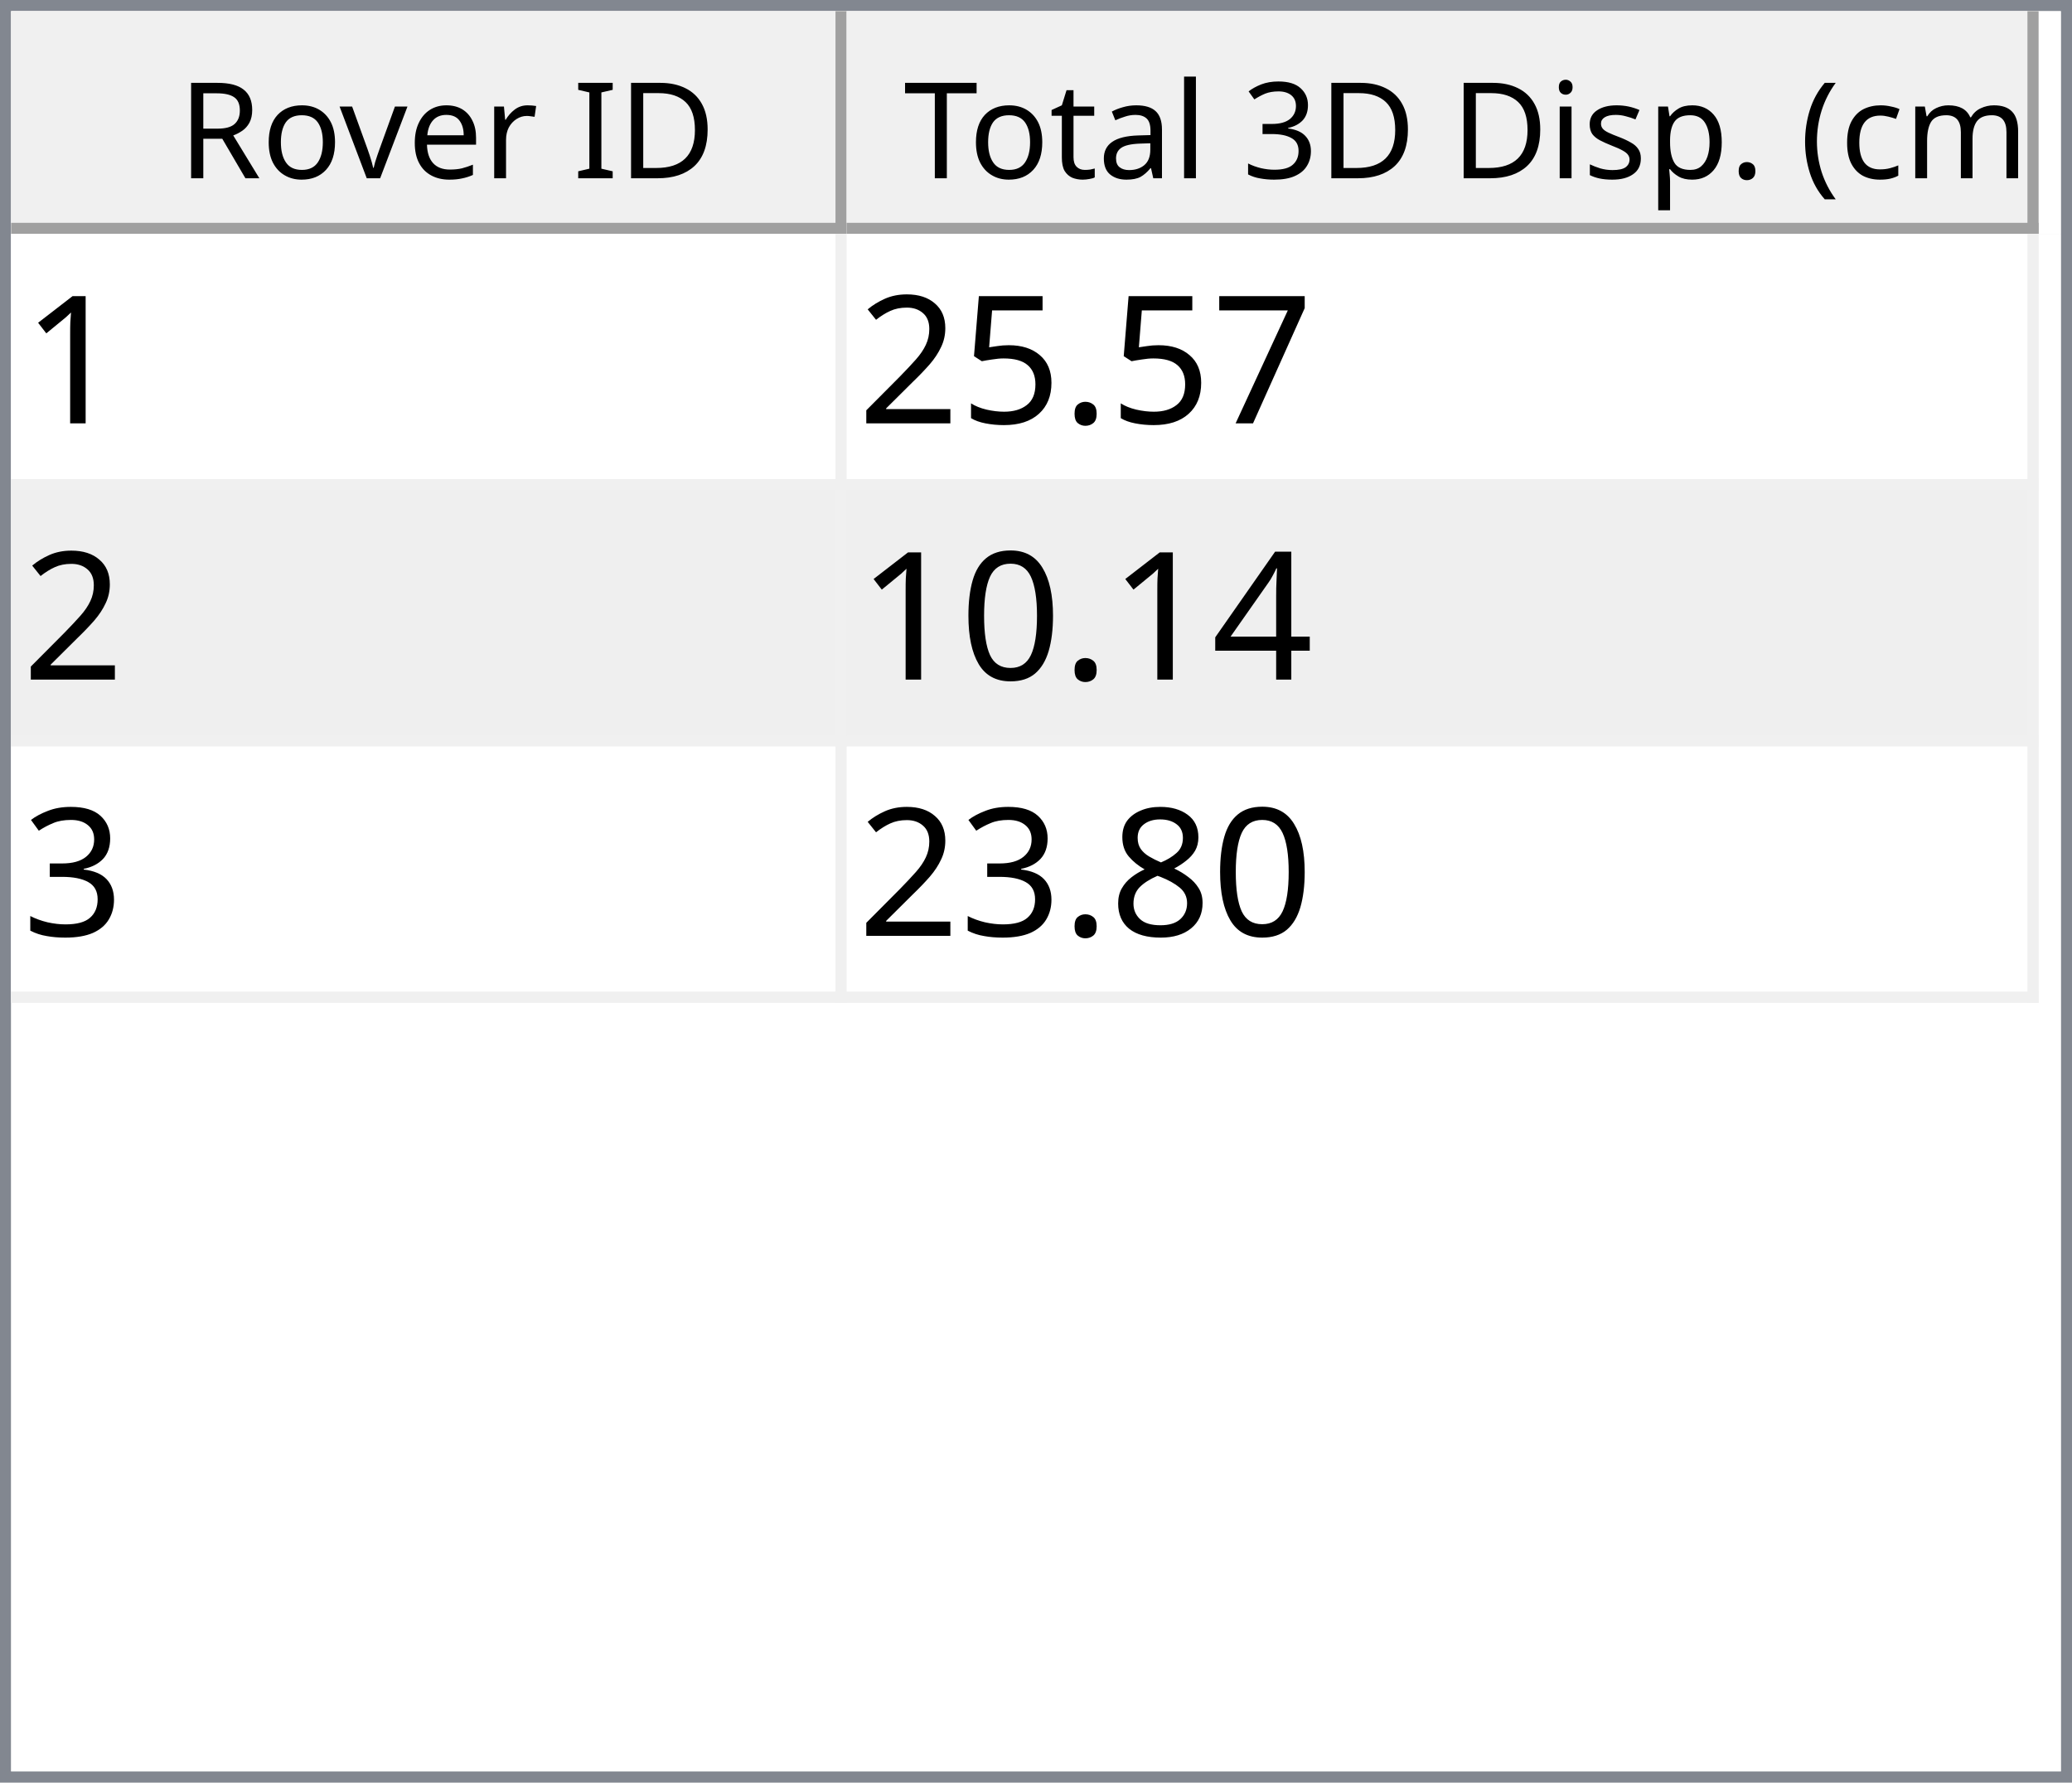
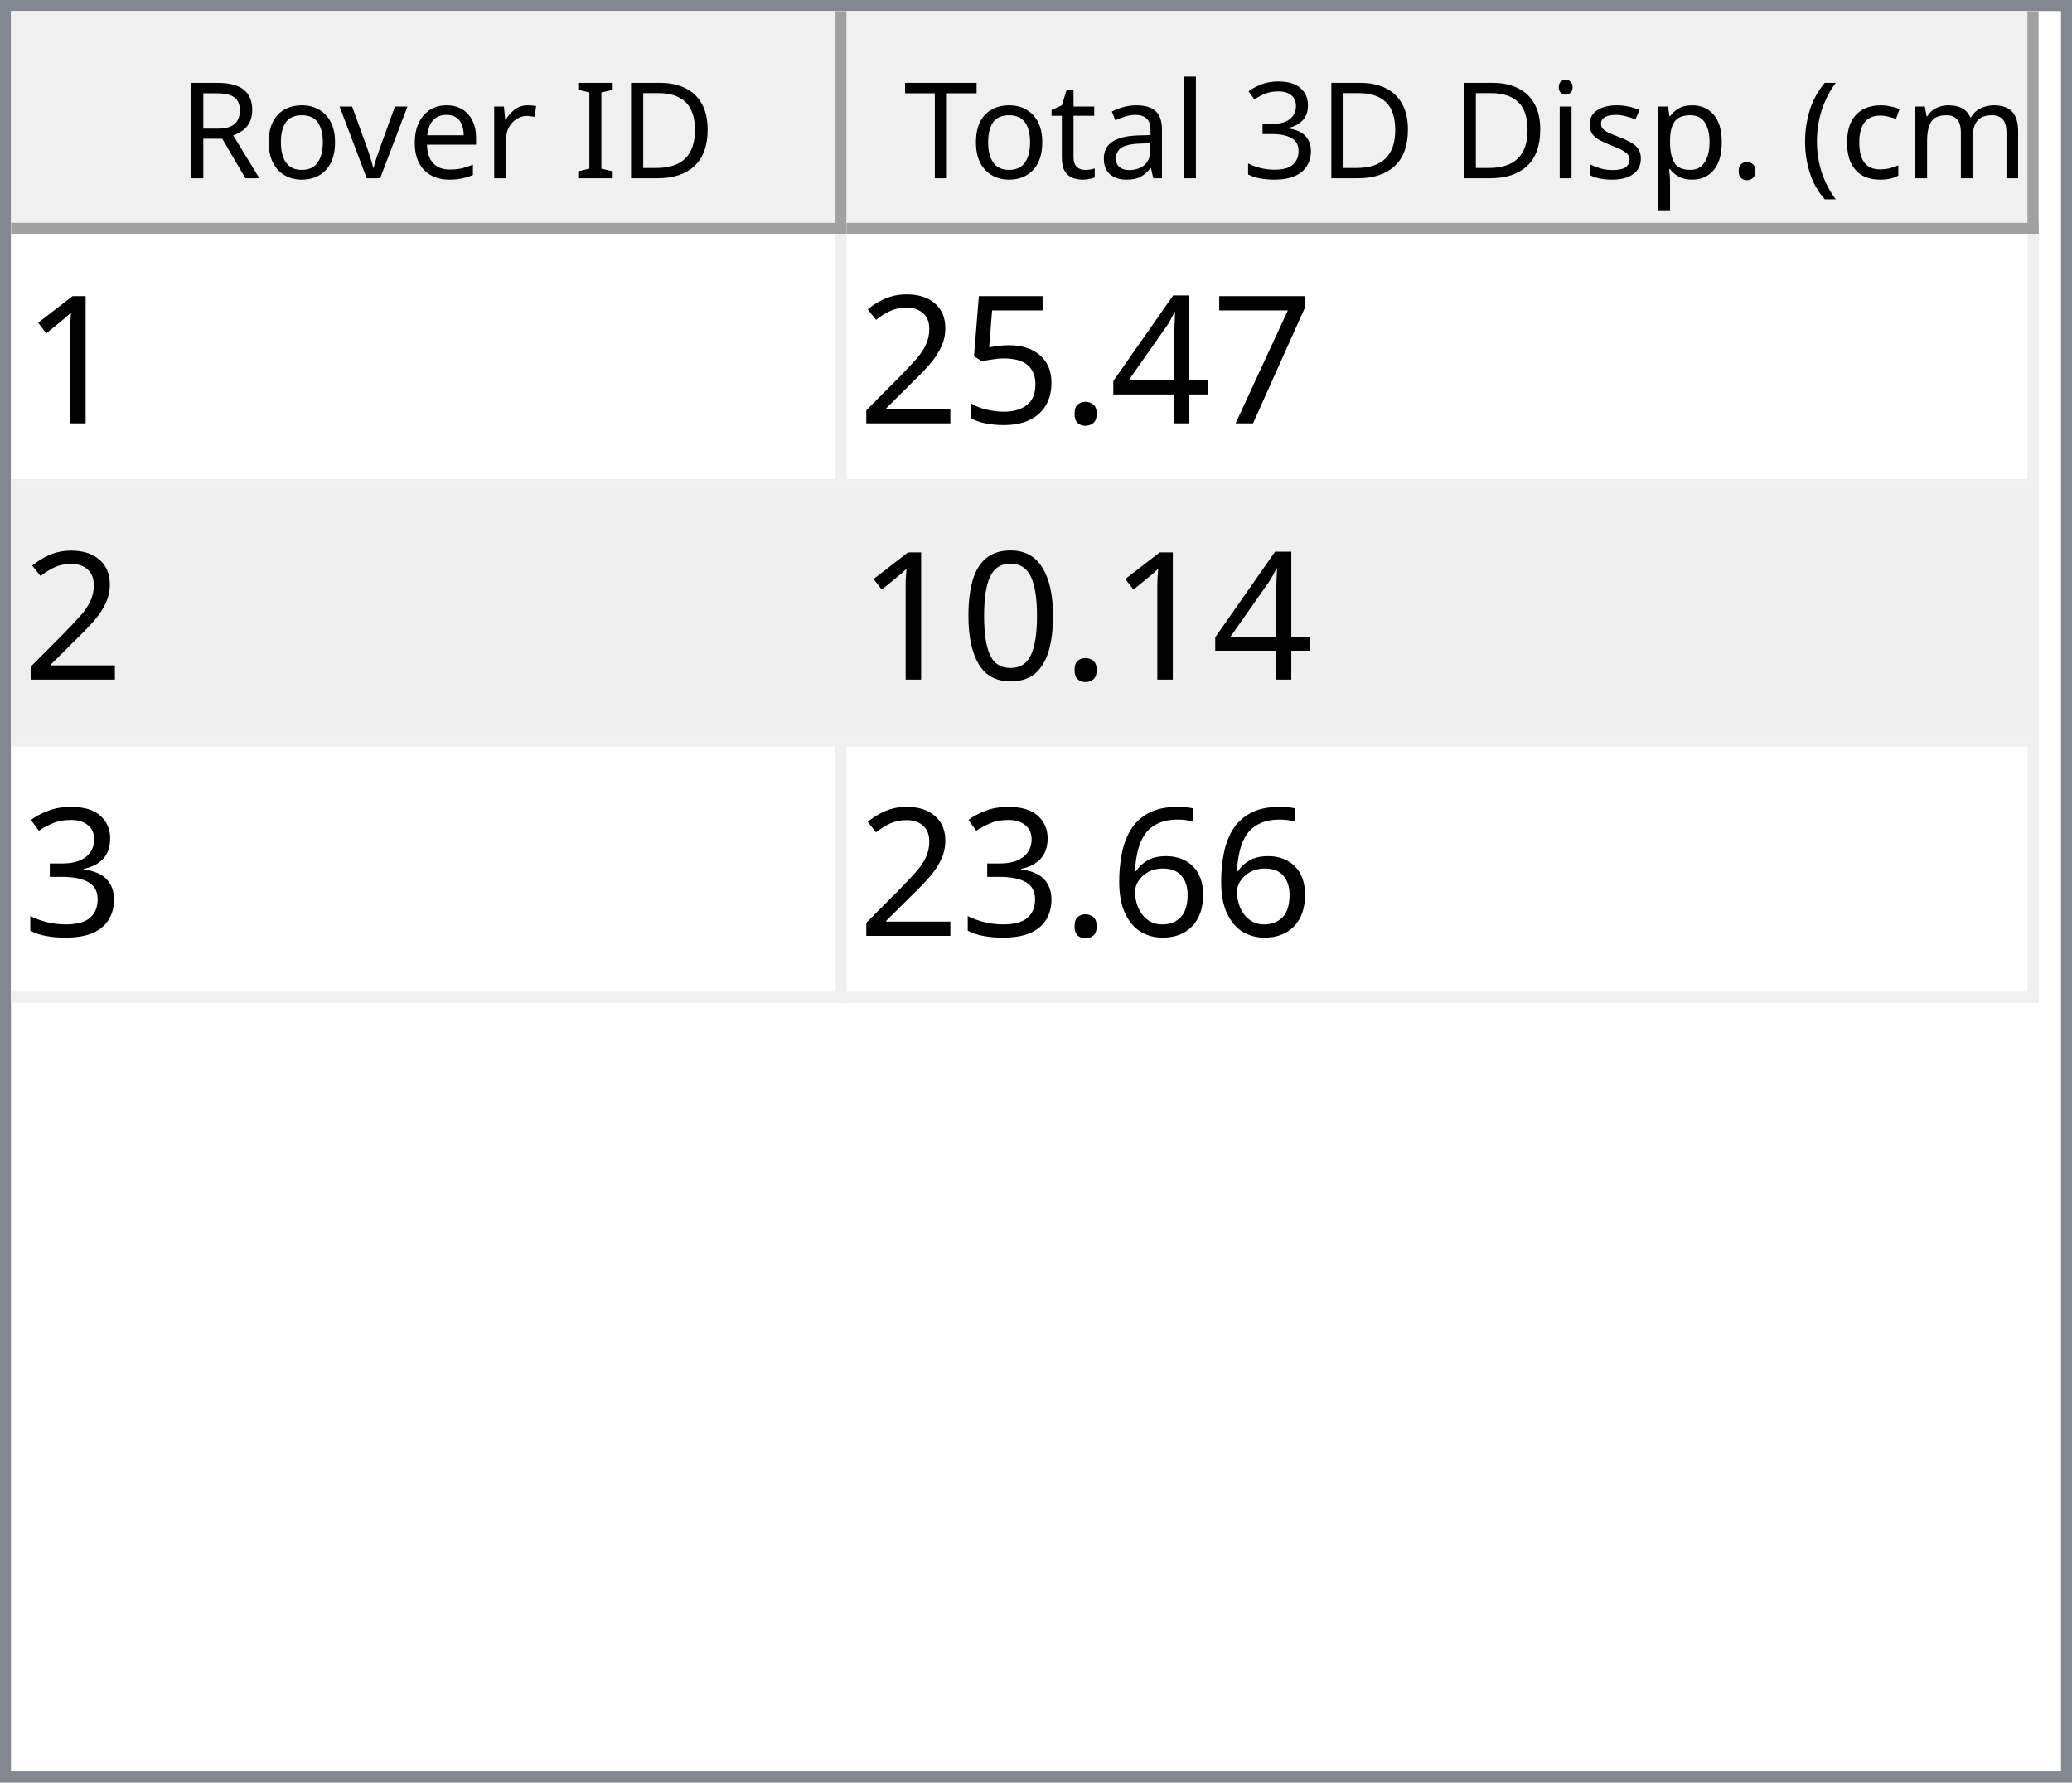
<svg xmlns="http://www.w3.org/2000/svg" style="fill-opacity:1; color-rendering:auto; color-interpolation:auto; text-rendering:auto; stroke:black; stroke-linecap:square; stroke-miterlimit:10; shape-rendering:auto; stroke-opacity:1; fill:black; stroke-dasharray:none; font-weight:normal; stroke-width:1; font-family:'Dialog'; font-style:normal; stroke-linejoin:miter; font-size:12px; stroke-dashoffset:0; image-rendering:auto;" width="186" height="160">
  <defs id="genericDefs" />
  <g>
    <defs id="defs1">
      <clipPath clipPathUnits="userSpaceOnUse" id="clipPath1">
        <path d="M0 0 L186 0 L186 160 L0 160 L0 0 Z" />
      </clipPath>
      <clipPath clipPathUnits="userSpaceOnUse" id="clipPath2">
        <path d="M0 0 L0 160 L186 160 L186 0 Z" />
      </clipPath>
      <clipPath clipPathUnits="userSpaceOnUse" id="clipPath3">
        <path d="M0 0 L0 20 L184 20 L184 0 Z" />
      </clipPath>
      <clipPath clipPathUnits="userSpaceOnUse" id="clipPath4">
        <path d="M0 0 L0 20 L75 20 L75 0 Z" />
      </clipPath>
      <clipPath clipPathUnits="userSpaceOnUse" id="clipPath5">
        <path d="M1 1 L1 19 L74 19 L74 1 Z" />
      </clipPath>
      <clipPath clipPathUnits="userSpaceOnUse" id="clipPath6">
        <path d="M0 0 L0 18 L73 18 L73 0 Z" />
      </clipPath>
      <clipPath clipPathUnits="userSpaceOnUse" id="clipPath7">
        <path d="M-0.5 -0.5 L-0.5 19.5 L74.5 19.5 L74.5 -0.5 Z" />
      </clipPath>
      <clipPath clipPathUnits="userSpaceOnUse" id="clipPath8">
        <path d="M0 0 L0 20 L107 20 L107 0 Z" />
      </clipPath>
      <clipPath clipPathUnits="userSpaceOnUse" id="clipPath9">
        <path d="M1 1 L1 19 L106 19 L106 1 Z" />
      </clipPath>
      <clipPath clipPathUnits="userSpaceOnUse" id="clipPath10">
        <path d="M0 0 L0 18 L105 18 L105 0 Z" />
      </clipPath>
      <clipPath clipPathUnits="userSpaceOnUse" id="clipPath11">
        <path d="M-0.5 -0.5 L-0.5 19.5 L106.5 19.5 L106.5 -0.5 Z" />
      </clipPath>
      <clipPath clipPathUnits="userSpaceOnUse" id="clipPath12">
        <path d="M0 0 L0 138 L184 138 L184 0 Z" />
      </clipPath>
      <clipPath clipPathUnits="userSpaceOnUse" id="clipPath13">
        <path d="M0 0 L0 69 L182 69 L182 0 Z" />
      </clipPath>
      <clipPath clipPathUnits="userSpaceOnUse" id="clipPath14">
        <path d="M-0.5 -0.5 L-0.5 68.5 L181.5 68.5 L181.5 -0.5 Z" />
      </clipPath>
      <clipPath clipPathUnits="userSpaceOnUse" id="clipPath15">
        <path d="M0 0 L0 22 L74 22 L74 0 Z" />
      </clipPath>
      <clipPath clipPathUnits="userSpaceOnUse" id="clipPath16">
        <path d="M0 0 L0 22 L106 22 L106 0 Z" />
      </clipPath>
      <font horiz-adv-x="64.551" id="font1">
        <font-face ascent="107.91" descent="25.098" units-per-em="100" style="font-style:normal; font-family:Segoe UI; font-weight:normal;" />
        <missing-glyph horiz-adv-x="64.551" d="M8.109 0 L8.109 68.266 L56.453 68.266 L56.453 0 L8.109 0 ZM15.328 7.234 L49.219 7.234 L49.219 61.031 L15.328 61.031 L15.328 7.234 Z" />
        <glyph unicode="D" horiz-adv-x="70.117" d="M9.188 0 L9.188 70.016 L28.516 70.016 Q65.531 70.016 65.531 35.891 Q65.531 19.672 55.25 9.836 Q44.969 0 27.734 0 L9.188 0 ZM17.391 62.594 L17.391 7.422 L27.828 7.422 Q41.609 7.422 49.273 14.797 Q56.938 22.172 56.938 35.688 Q56.938 62.594 28.328 62.594 L17.391 62.594 Z" />
        <glyph unicode="I" horiz-adv-x="26.611" d="M17.391 0 L9.188 0 L9.188 70.016 L17.391 70.016 L17.391 0 Z" />
        <glyph unicode=" " horiz-adv-x="27.393" d="" />
        <glyph unicode="r" horiz-adv-x="34.766" d="M34.188 41.891 Q32.078 43.5 28.125 43.5 Q23 43.5 19.555 38.672 Q16.109 33.844 16.109 25.484 L16.109 0 L8.109 0 L8.109 50 L16.109 50 L16.109 39.703 L16.312 39.703 Q18.016 44.969 21.531 47.922 Q25.047 50.875 29.391 50.875 Q32.516 50.875 34.188 50.203 L34.188 41.891 Z" />
        <glyph unicode="e" horiz-adv-x="52.295" d="M48.297 23 L12.984 23 Q13.188 14.656 17.484 10.109 Q21.781 5.562 29.297 5.562 Q37.75 5.562 44.828 11.141 L44.828 3.609 Q38.234 -1.172 27.391 -1.172 Q16.797 -1.172 10.742 5.641 Q4.688 12.453 4.688 24.812 Q4.688 36.469 11.305 43.82 Q17.922 51.172 27.734 51.172 Q37.547 51.172 42.922 44.828 Q48.297 38.484 48.297 27.203 L48.297 23 ZM40.094 29.781 Q40.047 36.719 36.75 40.578 Q33.453 44.438 27.594 44.438 Q21.922 44.438 17.969 40.383 Q14.016 36.328 13.094 29.781 L40.094 29.781 Z" />
        <glyph unicode="v" horiz-adv-x="47.9" d="M47.406 50 L27.484 0 L19.625 0 L0.688 50 L9.469 50 L22.172 13.672 Q23.578 9.672 23.922 6.688 L24.125 6.688 Q24.609 10.453 25.688 13.484 L38.969 50 L47.406 50 Z" />
        <glyph unicode="o" horiz-adv-x="58.594" d="M29 -1.172 Q17.922 -1.172 11.305 5.836 Q4.688 12.844 4.688 24.422 Q4.688 37.016 11.57 44.094 Q18.453 51.172 30.172 51.172 Q41.359 51.172 47.633 44.289 Q53.906 37.406 53.906 25.203 Q53.906 13.234 47.141 6.031 Q40.375 -1.172 29 -1.172 ZM29.594 44.438 Q21.875 44.438 17.383 39.188 Q12.891 33.938 12.891 24.703 Q12.891 15.828 17.43 10.695 Q21.969 5.562 29.594 5.562 Q37.359 5.562 41.531 10.594 Q45.703 15.625 45.703 24.906 Q45.703 34.281 41.531 39.359 Q37.359 44.438 29.594 44.438 Z" />
        <glyph unicode="R" horiz-adv-x="59.814" d="M59.375 0 L49.609 0 L37.891 19.625 Q36.281 22.359 34.766 24.289 Q33.25 26.219 31.664 27.438 Q30.078 28.656 28.25 29.219 Q26.422 29.781 24.125 29.781 L17.391 29.781 L17.391 0 L9.188 0 L9.188 70.016 L30.078 70.016 Q34.672 70.016 38.555 68.867 Q42.438 67.719 45.289 65.375 Q48.141 63.031 49.758 59.547 Q51.375 56.062 51.375 51.375 Q51.375 47.703 50.273 44.656 Q49.172 41.609 47.148 39.211 Q45.125 36.812 42.266 35.133 Q39.406 33.453 35.844 32.516 L35.844 32.328 Q37.594 31.547 38.891 30.547 Q40.188 29.547 41.359 28.18 Q42.531 26.812 43.68 25.078 Q44.828 23.344 46.234 21.047 L59.375 0 ZM17.391 62.594 L17.391 37.203 L28.516 37.203 Q31.594 37.203 34.203 38.133 Q36.812 39.062 38.719 40.797 Q40.625 42.531 41.703 45.047 Q42.781 47.562 42.781 50.688 Q42.781 56.297 39.141 59.445 Q35.5 62.594 28.609 62.594 L17.391 62.594 Z" />
        <glyph unicode=")" horiz-adv-x="30.176" d="M8.297 -15.922 L1.172 -15.922 Q16.406 2.344 16.406 26.812 Q16.406 51.469 1.078 70.016 L8.297 70.016 Q23.531 52.156 23.531 26.703 Q23.531 1.375 8.297 -15.922 Z" />
        <glyph unicode="m" horiz-adv-x="86.133" d="M79.109 0 L71.094 0 L71.094 28.719 Q71.094 37.016 68.531 40.727 Q65.969 44.438 59.906 44.438 Q54.781 44.438 51.195 39.75 Q47.609 35.062 47.609 28.516 L47.609 0 L39.594 0 L39.594 29.688 Q39.594 44.438 28.219 44.438 Q22.953 44.438 19.531 40.016 Q16.109 35.594 16.109 28.516 L16.109 0 L8.109 0 L8.109 50 L16.109 50 L16.109 42.094 L16.312 42.094 Q21.625 51.172 31.844 51.172 Q36.969 51.172 40.773 48.312 Q44.578 45.453 46 40.828 Q51.562 51.172 62.594 51.172 Q79.109 51.172 79.109 30.812 L79.109 0 Z" />
        <glyph unicode="c" horiz-adv-x="46.191" d="M42.188 2.297 Q36.422 -1.172 28.516 -1.172 Q17.828 -1.172 11.258 5.789 Q4.688 12.75 4.688 23.828 Q4.688 36.188 11.766 43.68 Q18.844 51.172 30.672 51.172 Q37.25 51.172 42.281 48.734 L42.281 40.531 Q36.719 44.438 30.375 44.438 Q22.703 44.438 17.797 38.945 Q12.891 33.453 12.891 24.516 Q12.891 15.719 17.508 10.641 Q22.125 5.562 29.891 5.562 Q36.422 5.562 42.188 9.906 L42.188 2.297 Z" />
        <glyph unicode="(" horiz-adv-x="30.176" d="M29.109 -15.922 L21.969 -15.922 Q6.844 1.375 6.844 26.703 Q6.844 52.156 21.969 70.016 L29.203 70.016 Q13.875 51.469 13.875 26.812 Q13.875 2.344 29.109 -15.922 Z" />
        <glyph unicode="." horiz-adv-x="21.68" d="M10.891 -1.078 Q8.641 -1.078 7.055 0.539 Q5.469 2.156 5.469 4.391 Q5.469 6.641 7.055 8.273 Q8.641 9.906 10.891 9.906 Q13.188 9.906 14.797 8.273 Q16.406 6.641 16.406 4.391 Q16.406 2.156 14.797 0.539 Q13.188 -1.078 10.891 -1.078 Z" />
        <glyph unicode="p" horiz-adv-x="58.789" d="M16.312 7.234 L16.109 7.234 L16.109 -23 L8.109 -23 L8.109 50 L16.109 50 L16.109 41.219 L16.312 41.219 Q22.219 51.172 33.594 51.172 Q43.266 51.172 48.688 44.461 Q54.109 37.75 54.109 26.469 Q54.109 13.922 48 6.375 Q41.891 -1.172 31.297 -1.172 Q21.578 -1.172 16.312 7.234 ZM16.109 27.391 L16.109 20.406 Q16.109 14.203 20.141 9.883 Q24.172 5.562 30.375 5.562 Q37.641 5.562 41.773 11.133 Q45.906 16.703 45.906 26.609 Q45.906 34.969 42.047 39.703 Q38.188 44.438 31.594 44.438 Q24.609 44.438 20.359 39.578 Q16.109 34.719 16.109 27.391 Z" />
        <glyph unicode="s" horiz-adv-x="42.432" d="M5.078 1.812 L5.078 10.406 Q11.625 5.562 19.484 5.562 Q30.031 5.562 30.031 12.594 Q30.031 14.594 29.125 15.992 Q28.219 17.391 26.68 18.461 Q25.141 19.531 23.07 20.383 Q21 21.234 18.609 22.172 Q15.281 23.484 12.766 24.828 Q10.25 26.172 8.57 27.859 Q6.891 29.547 6.031 31.695 Q5.172 33.844 5.172 36.719 Q5.172 40.234 6.789 42.945 Q8.406 45.656 11.086 47.484 Q13.766 49.312 17.211 50.242 Q20.656 51.172 24.312 51.172 Q30.812 51.172 35.938 48.922 L35.938 40.828 Q30.422 44.438 23.25 44.438 Q21 44.438 19.195 43.922 Q17.391 43.406 16.094 42.477 Q14.797 41.547 14.086 40.258 Q13.375 38.969 13.375 37.406 Q13.375 35.453 14.086 34.133 Q14.797 32.812 16.164 31.789 Q17.531 30.766 19.484 29.938 Q21.438 29.109 23.922 28.125 Q27.25 26.859 29.883 25.516 Q32.516 24.172 34.375 22.484 Q36.234 20.797 37.234 18.602 Q38.234 16.406 38.234 13.375 Q38.234 9.672 36.602 6.938 Q34.969 4.203 32.234 2.398 Q29.5 0.594 25.93 -0.289 Q22.359 -1.172 18.453 -1.172 Q10.75 -1.172 5.078 1.812 Z" />
        <glyph unicode="i" horiz-adv-x="24.219" d="M12.203 62.703 Q10.062 62.703 8.547 64.164 Q7.031 65.625 7.031 67.875 Q7.031 70.125 8.547 71.609 Q10.062 73.094 12.203 73.094 Q14.406 73.094 15.945 71.609 Q17.484 70.125 17.484 67.875 Q17.484 65.719 15.945 64.211 Q14.406 62.703 12.203 62.703 ZM16.109 0 L8.109 0 L8.109 50 L16.109 50 L16.109 0 Z" />
        <glyph unicode="3" horiz-adv-x="53.906" d="M46.531 19.828 Q46.531 15.094 44.75 11.211 Q42.969 7.328 39.719 4.57 Q36.469 1.812 31.93 0.297 Q27.391 -1.219 21.922 -1.219 Q11.922 -1.219 6 2.594 L6 11.188 Q13.094 5.609 22.219 5.609 Q25.875 5.609 28.828 6.539 Q31.781 7.469 33.906 9.227 Q36.031 10.984 37.18 13.477 Q38.328 15.969 38.328 19.094 Q38.328 32.812 18.797 32.812 L12.984 32.812 L12.984 39.594 L18.5 39.594 Q35.797 39.594 35.797 52.484 Q35.797 64.406 22.609 64.406 Q15.188 64.406 8.688 59.422 L8.688 67.188 Q15.375 71.188 24.609 71.188 Q29 71.188 32.57 69.969 Q36.141 68.75 38.68 66.555 Q41.219 64.359 42.609 61.281 Q44 58.203 44 54.5 Q44 40.672 30.031 36.719 L30.031 36.531 Q33.594 36.141 36.625 34.797 Q39.656 33.453 41.852 31.305 Q44.047 29.156 45.289 26.25 Q46.531 23.344 46.531 19.828 Z" />
        <glyph unicode="l" horiz-adv-x="24.219" d="M16.109 0 L8.109 0 L8.109 74.031 L16.109 74.031 L16.109 0 Z" />
        <glyph unicode="a" horiz-adv-x="50.879" d="M43.891 0 L35.891 0 L35.891 7.812 L35.688 7.812 Q30.469 -1.172 20.312 -1.172 Q12.844 -1.172 8.617 2.781 Q4.391 6.734 4.391 13.281 Q4.391 27.297 20.906 29.594 L35.891 31.688 Q35.891 44.438 25.594 44.438 Q16.547 44.438 9.281 38.281 L9.281 46.484 Q16.656 51.172 26.266 51.172 Q43.891 51.172 43.891 32.516 L43.891 0 ZM35.891 25.297 L23.828 23.641 Q18.266 22.859 15.43 20.875 Q12.594 18.891 12.594 13.875 Q12.594 10.203 15.211 7.883 Q17.828 5.562 22.172 5.562 Q28.125 5.562 32.008 9.742 Q35.891 13.922 35.891 20.312 L35.891 25.297 Z" />
        <glyph unicode="t" horiz-adv-x="33.887" d="M31.297 0.484 Q28.469 -1.078 23.828 -1.078 Q10.688 -1.078 10.688 13.578 L10.688 43.172 L2.094 43.172 L2.094 50 L10.688 50 L10.688 62.203 L18.703 64.797 L18.703 50 L31.297 50 L31.297 43.172 L18.703 43.172 L18.703 14.984 Q18.703 9.969 20.414 7.82 Q22.125 5.672 26.078 5.672 Q29.109 5.672 31.297 7.328 L31.297 0.484 Z" />
        <glyph unicode="T" horiz-adv-x="52.393" d="M50.594 62.594 L30.375 62.594 L30.375 0 L22.172 0 L22.172 62.594 L2 62.594 L2 70.016 L50.594 70.016 L50.594 62.594 Z" />
      </font>
      <font horiz-adv-x="75.0" id="font2">
        <font-face ascent="100.537" descent="21.973" units-per-em="100" style="font-style:normal; font-family:sans-serif; font-weight:normal;" />
        <missing-glyph horiz-adv-x="75.0" d="M12.5 0 L12.5 62.5 L62.5 62.5 L62.5 0 L12.5 0 ZM14.062 1.562 L60.938 1.562 L60.938 60.938 L14.062 60.938 L14.062 1.562 Z" />
        <glyph unicode="1" horiz-adv-x="55.615" d="M37.25 0 L28.469 0 L28.469 56 Q25.297 52.984 20.141 49.953 Q14.984 46.922 10.891 45.406 L10.891 53.906 Q18.266 57.375 23.781 62.305 Q29.297 67.234 31.594 71.875 L37.25 71.875 L37.25 0 Z" />
        <glyph unicode="7" horiz-adv-x="55.615" d="M4.734 62.203 L4.734 70.656 L51.078 70.656 L51.078 63.812 Q44.234 56.547 37.523 44.484 Q30.812 32.422 27.156 19.672 Q24.516 10.688 23.781 0 L14.75 0 Q14.891 8.453 18.062 20.414 Q21.234 32.375 27.172 43.484 Q33.109 54.594 39.797 62.203 L4.734 62.203 Z" />
+         <glyph unicode="4" horiz-adv-x="55.615" d="M32.328 0 L32.328 17.141 L1.266 17.141 L1.266 25.203 L33.938 71.578 L41.109 71.578 L41.109 25.203 L50.781 25.203 L50.781 17.141 L41.109 17.141 L41.109 0 L32.328 0 ZM32.328 25.203 L32.328 57.469 L9.906 25.203 L32.328 25.203 Z" />
        <glyph unicode="." horiz-adv-x="27.783" d="M9.078 0 L9.078 10.016 L19.094 10.016 L19.094 0 L9.078 0 Z" />
        <glyph unicode="5" horiz-adv-x="55.615" d="M4.156 18.75 L13.375 19.531 Q14.406 12.797 18.141 9.398 Q21.875 6 27.156 6 Q33.5 6 37.891 10.789 Q42.281 15.578 42.281 23.484 Q42.281 31 38.062 35.352 Q33.844 39.703 27 39.703 Q22.75 39.703 19.336 37.773 Q15.922 35.844 13.969 32.766 L5.719 33.844 L12.641 70.609 L48.25 70.609 L48.25 62.203 L19.672 62.203 L15.828 42.969 Q22.266 47.469 29.344 47.469 Q38.719 47.469 45.164 40.969 Q51.609 34.469 51.609 24.266 Q51.609 14.547 45.953 7.469 Q39.062 -1.219 27.156 -1.219 Q17.391 -1.219 11.211 4.25 Q5.031 9.719 4.156 18.75 Z" />
        <glyph unicode="2" horiz-adv-x="55.615" d="M50.344 8.453 L50.344 0 L3.031 0 Q2.938 3.172 4.047 6.109 Q5.859 10.938 9.836 15.625 Q13.812 20.312 21.344 26.469 Q33.016 36.031 37.117 41.625 Q41.219 47.219 41.219 52.203 Q41.219 57.422 37.477 61.008 Q33.734 64.594 27.734 64.594 Q21.391 64.594 17.578 60.789 Q13.766 56.984 13.719 50.25 L4.688 51.172 Q5.609 61.281 11.664 66.578 Q17.719 71.875 27.938 71.875 Q38.234 71.875 44.242 66.164 Q50.25 60.453 50.25 52 Q50.25 47.703 48.492 43.555 Q46.734 39.406 42.656 34.812 Q38.578 30.219 29.109 22.219 Q21.188 15.578 18.945 13.211 Q16.703 10.844 15.234 8.453 L50.344 8.453 Z" />
-         <glyph unicode="4" horiz-adv-x="55.615" d="M32.328 0 L32.328 17.141 L1.266 17.141 L1.266 25.203 L33.938 71.578 L41.109 71.578 L41.109 25.203 L50.781 25.203 L50.781 17.141 L41.109 17.141 L41.109 0 L32.328 0 ZM32.328 25.203 L32.328 57.469 L9.906 25.203 L32.328 25.203 Z" />
        <glyph unicode="0" horiz-adv-x="55.615" d="M4.156 35.297 Q4.156 48 6.766 55.742 Q9.375 63.484 14.523 67.68 Q19.672 71.875 27.484 71.875 Q33.25 71.875 37.594 69.555 Q41.938 67.234 44.773 62.867 Q47.609 58.5 49.219 52.227 Q50.828 45.953 50.828 35.297 Q50.828 22.703 48.242 14.969 Q45.656 7.234 40.508 3.008 Q35.359 -1.219 27.484 -1.219 Q17.141 -1.219 11.234 6.203 Q4.156 15.141 4.156 35.297 ZM13.188 35.297 Q13.188 17.672 17.312 11.836 Q21.438 6 27.484 6 Q33.547 6 37.672 11.859 Q41.797 17.719 41.797 35.297 Q41.797 52.984 37.672 58.789 Q33.547 64.594 27.391 64.594 Q21.344 64.594 17.719 59.469 Q13.188 52.938 13.188 35.297 Z" />
        <glyph unicode="3" horiz-adv-x="55.615" d="M4.203 18.891 L12.984 20.062 Q14.5 12.594 18.141 9.297 Q21.781 6 27 6 Q33.203 6 37.477 10.297 Q41.75 14.594 41.75 20.953 Q41.75 27 37.797 30.93 Q33.844 34.859 27.734 34.859 Q25.25 34.859 21.531 33.891 L22.516 41.609 Q23.391 41.5 23.922 41.5 Q29.547 41.5 34.039 44.43 Q38.531 47.359 38.531 53.469 Q38.531 58.297 35.258 61.477 Q31.984 64.656 26.812 64.656 Q21.688 64.656 18.266 61.43 Q14.844 58.203 13.875 51.766 L5.078 53.328 Q6.688 62.156 12.398 67.016 Q18.109 71.875 26.609 71.875 Q32.469 71.875 37.398 69.359 Q42.328 66.844 44.945 62.5 Q47.562 58.156 47.562 53.266 Q47.562 48.641 45.07 44.828 Q42.578 41.016 37.703 38.766 Q44.047 37.312 47.562 32.695 Q51.078 28.078 51.078 21.141 Q51.078 11.766 44.242 5.25 Q37.406 -1.266 26.953 -1.266 Q17.531 -1.266 11.305 4.352 Q5.078 9.969 4.203 18.891 Z" />
-         <glyph unicode="8" horiz-adv-x="55.615" d="M17.672 38.812 Q12.203 40.828 9.57 44.539 Q6.938 48.25 6.938 53.422 Q6.938 61.234 12.555 66.555 Q18.172 71.875 27.484 71.875 Q36.859 71.875 42.578 66.43 Q48.297 60.984 48.297 53.172 Q48.297 48.188 45.68 44.508 Q43.062 40.828 37.75 38.812 Q44.344 36.672 47.781 31.883 Q51.219 27.094 51.219 20.453 Q51.219 11.281 44.727 5.031 Q38.234 -1.219 27.641 -1.219 Q17.047 -1.219 10.547 5.055 Q4.047 11.328 4.047 20.703 Q4.047 27.688 7.594 32.398 Q11.141 37.109 17.672 38.812 ZM15.922 53.719 Q15.922 48.641 19.195 45.414 Q22.469 42.188 27.688 42.188 Q32.766 42.188 36.016 45.383 Q39.266 48.578 39.266 53.219 Q39.266 58.062 35.914 61.359 Q32.562 64.656 27.594 64.656 Q22.562 64.656 19.242 61.43 Q15.922 58.203 15.922 53.719 ZM13.094 20.656 Q13.094 16.891 14.875 13.375 Q16.656 9.859 20.172 7.93 Q23.688 6 27.734 6 Q34.031 6 38.133 10.055 Q42.234 14.109 42.234 20.359 Q42.234 26.703 38.016 30.859 Q33.797 35.016 27.438 35.016 Q21.234 35.016 17.164 30.914 Q13.094 26.812 13.094 20.656 Z" />
+         <glyph unicode="6" horiz-adv-x="55.615" d="M49.75 54.047 L41.016 53.375 Q39.844 58.547 37.703 60.891 Q34.125 64.656 28.906 64.656 Q24.703 64.656 21.531 62.312 Q17.391 59.281 14.992 53.469 Q12.594 47.656 12.5 36.922 Q15.672 41.75 20.266 44.094 Q24.859 46.438 29.891 46.438 Q38.672 46.438 44.852 39.969 Q51.031 33.5 51.031 23.25 Q51.031 16.5 48.125 10.719 Q45.219 4.938 40.141 1.859 Q35.062 -1.219 28.609 -1.219 Q17.625 -1.219 10.695 6.859 Q3.766 14.938 3.766 33.5 Q3.766 54.25 11.422 63.672 Q18.109 71.875 29.438 71.875 Q37.891 71.875 43.289 67.141 Q48.688 62.406 49.75 54.047 ZM13.875 23.188 Q13.875 18.656 15.797 14.508 Q17.719 10.359 21.188 8.18 Q24.656 6 28.469 6 Q34.031 6 38.039 10.492 Q42.047 14.984 42.047 22.703 Q42.047 30.125 38.086 34.398 Q34.125 38.672 28.125 38.672 Q22.172 38.672 18.023 34.398 Q13.875 30.125 13.875 23.188 Z" />
      </font>
    </defs>
    <g style="fill:white; stroke:white;">
      <rect x="0" y="0" width="186" style="clip-path:url(#clipPath1); stroke:none;" height="160" />
    </g>
    <g style="fill:white; text-rendering:optimizeSpeed; color-rendering:optimizeSpeed; image-rendering:optimizeSpeed; shape-rendering:crispEdges; stroke:white; color-interpolation:sRGB;">
      <rect x="0" width="186" height="160" y="0" style="stroke:none;" />
      <path style="stroke:none;" d="M0 160 L186 160 L186 0 L0 0 Z" />
    </g>
    <g style="fill:rgb(240,240,240); font-family:'Segoe UI'; stroke:rgb(240,240,240);">
      <rect x="0" y="0" width="186" style="clip-path:url(#clipPath2); stroke:none;" height="160" />
    </g>
    <g style="fill:rgb(130,135,144); font-family:'Segoe UI'; stroke:rgb(130,135,144);">
      <path d="M0 0 L186 0 L186 160 L0 160 L0 0 ZM1 1 L185 1 L185 159 L1 159 L1 1 Z" style="fill-rule:evenodd; clip-path:url(#clipPath2); stroke:none;" />
    </g>
    <g style="fill:white; font-family:'Segoe UI'; stroke:white;" transform="translate(1,1)">
      <rect x="0" y="0" width="184" style="clip-path:url(#clipPath3); stroke:none;" height="20" />
    </g>
    <g style="fill:rgb(240,240,240); font-family:'Segoe UI'; stroke:rgb(240,240,240);" transform="translate(1,1)">
      <rect x="0" y="0" width="75" style="clip-path:url(#clipPath4); stroke:none;" height="20" />
    </g>
    <g style="font-family:'Segoe UI';" transform="translate(2,2)">
      <text x="14" xml:space="preserve" y="14" style="clip-path:url(#clipPath6); stroke:none;">Rover ID</text>
    </g>
    <g style="fill:rgb(160,160,160); font-family:'Segoe UI'; stroke:rgb(160,160,160); stroke-linejoin:bevel;" transform="translate(1.5,1.5)">
      <line x1="74" x2="74" y1="0" style="fill:none; clip-path:url(#clipPath7);" y2="19" />
    </g>
    <g style="fill:rgb(160,160,160); font-family:'Segoe UI'; stroke:rgb(160,160,160); stroke-linejoin:bevel;" transform="matrix(1,0,0,1,1,1) translate(0.5,0.5)">
      <line x1="0" x2="74" y1="19" style="fill:none; clip-path:url(#clipPath7);" y2="19" />
    </g>
    <g style="fill:rgb(240,240,240); font-family:'Segoe UI'; stroke:rgb(240,240,240);" transform="translate(76,1)">
      <rect x="0" y="0" width="107" style="clip-path:url(#clipPath8); stroke:none;" height="20" />
    </g>
    <g style="font-family:'Segoe UI';" transform="translate(77,2)">
      <text x="1" xml:space="preserve" y="14" style="clip-path:url(#clipPath10); stroke:none;"> Total 3D Disp. (cm)</text>
    </g>
    <g style="fill:rgb(160,160,160); font-family:'Segoe UI'; stroke:rgb(160,160,160); stroke-linejoin:bevel;" transform="translate(76.5,1.5)">
      <line x1="106" x2="106" y1="0" style="fill:none; clip-path:url(#clipPath11);" y2="19" />
    </g>
    <g style="fill:rgb(160,160,160); font-family:'Segoe UI'; stroke:rgb(160,160,160); stroke-linejoin:bevel;" transform="matrix(1,0,0,1,76,1) translate(0.5,0.5)">
      <line x1="0" x2="106" y1="19" style="fill:none; clip-path:url(#clipPath11);" y2="19" />
    </g>
    <g style="fill:white; font-family:'Segoe UI'; stroke:white;" transform="translate(1,21)">
      <rect x="0" y="0" width="184" style="clip-path:url(#clipPath12); stroke:none;" height="138" />
    </g>
    <g style="fill:rgb(240,240,240); font-size:16px; font-family:sans-serif; stroke:rgb(240,240,240);" transform="translate(1,21)">
      <rect x="0" y="0" width="182" style="clip-path:url(#clipPath13); stroke:none;" height="69" />
      <line transform="translate(0.5,0.5)" x1="0" x2="181" y1="22" style="clip-path:url(#clipPath14); fill:none; stroke-linejoin:bevel;" y2="22" />
    </g>
    <g transform="matrix(1,0,0,1,1,21) translate(0.5,0.5)" style="fill:rgb(240,240,240); font-size:16px; font-family:sans-serif; stroke:rgb(240,240,240); stroke-linejoin:bevel;">
      <line x1="0" x2="181" y1="45" style="fill:none; clip-path:url(#clipPath14);" y2="45" />
    </g>
    <g transform="matrix(1,0,0,1,1,21) translate(0.5,0.5)" style="fill:rgb(240,240,240); font-size:16px; font-family:sans-serif; stroke:rgb(240,240,240); stroke-linejoin:bevel;">
      <line x1="0" x2="181" y1="68" style="fill:none; clip-path:url(#clipPath14);" y2="68" />
    </g>
    <g transform="matrix(1,0,0,1,1,21) translate(0.5,0.5)" style="fill:rgb(240,240,240); font-size:16px; font-family:sans-serif; stroke:rgb(240,240,240); stroke-linejoin:bevel;">
      <line x1="74" x2="74" y1="0" style="fill:none; clip-path:url(#clipPath14);" y2="68" />
    </g>
    <g transform="matrix(1,0,0,1,1,21) translate(0.5,0.5)" style="fill:rgb(240,240,240); font-size:16px; font-family:sans-serif; stroke:rgb(240,240,240); stroke-linejoin:bevel;">
      <line x1="181" x2="181" y1="0" style="fill:none; clip-path:url(#clipPath14);" y2="68" />
    </g>
    <g style="fill:white; font-size:16px; font-family:sans-serif; stroke:white;" transform="matrix(1,0,0,1,1,21)">
      <rect x="0" y="0" width="74" style="clip-path:url(#clipPath15); stroke:none;" height="22" />
      <text x="1" y="17" style="fill:black; clip-path:url(#clipPath15); stroke:none;" xml:space="preserve">1</text>
    </g>
    <g style="fill:white; font-size:16px; font-family:sans-serif; stroke:white;" transform="matrix(1,0,0,1,1,21) translate(75,0)">
      <rect x="0" y="0" width="106" style="clip-path:url(#clipPath16); stroke:none;" height="22" />
-       <text x="1" y="17" style="fill:black; clip-path:url(#clipPath16); stroke:none;" xml:space="preserve">25.57</text>
+       <text x="1" y="17" style="fill:black; clip-path:url(#clipPath16); stroke:none;" xml:space="preserve">25.47</text>
    </g>
    <g style="fill:rgb(239,239,239); font-size:16px; font-family:sans-serif; stroke:rgb(239,239,239);" transform="matrix(1,0,0,1,1,21) translate(0,23)">
      <rect x="0" y="0" width="74" style="clip-path:url(#clipPath15); stroke:none;" height="22" />
      <text x="1" y="17" style="fill:black; clip-path:url(#clipPath15); stroke:none;" xml:space="preserve">2</text>
    </g>
    <g style="fill:rgb(239,239,239); font-size:16px; font-family:sans-serif; stroke:rgb(239,239,239);" transform="matrix(1,0,0,1,1,21) translate(75,23)">
      <rect x="0" y="0" width="106" style="clip-path:url(#clipPath16); stroke:none;" height="22" />
      <text x="1" y="17" style="fill:black; clip-path:url(#clipPath16); stroke:none;" xml:space="preserve">10.14</text>
    </g>
    <g style="fill:white; font-size:16px; font-family:sans-serif; stroke:white;" transform="matrix(1,0,0,1,1,21) translate(0,46)">
      <rect x="0" y="0" width="74" style="clip-path:url(#clipPath15); stroke:none;" height="22" />
      <text x="1" y="17" style="fill:black; clip-path:url(#clipPath15); stroke:none;" xml:space="preserve">3</text>
    </g>
    <g style="fill:white; font-size:16px; font-family:sans-serif; stroke:white;" transform="matrix(1,0,0,1,1,21) translate(75,46)">
      <rect x="0" y="0" width="106" style="clip-path:url(#clipPath16); stroke:none;" height="22" />
-       <text x="1" y="17" style="fill:black; clip-path:url(#clipPath16); stroke:none;" xml:space="preserve">23.80</text>
+       <text x="1" y="17" style="fill:black; clip-path:url(#clipPath16); stroke:none;" xml:space="preserve">23.66</text>
    </g>
  </g>
</svg>
